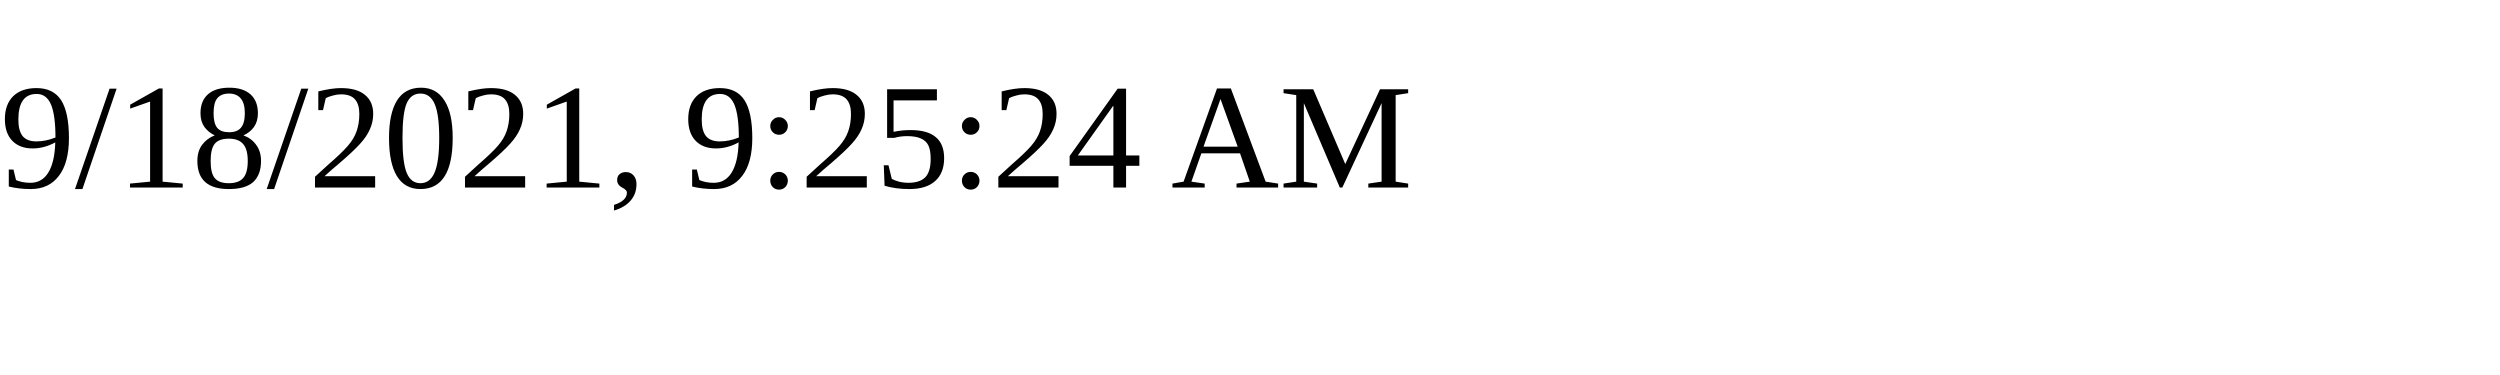
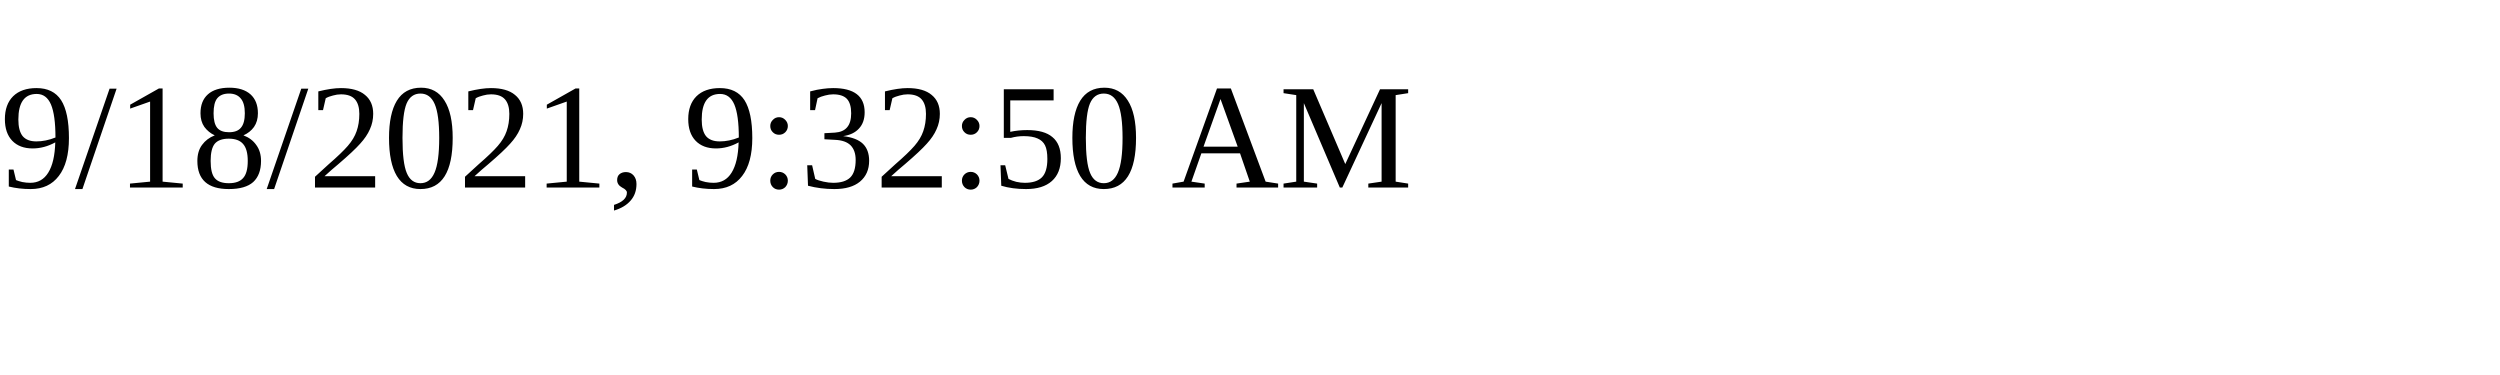
<svg xmlns="http://www.w3.org/2000/svg" height="30" width="200">
-   <text x="0" y="15">9/18/2021, 9:25:24 AM</text>
+   <text x="0" y="15">9/18/2021, 9:32:50 AM</text>
</svg>
